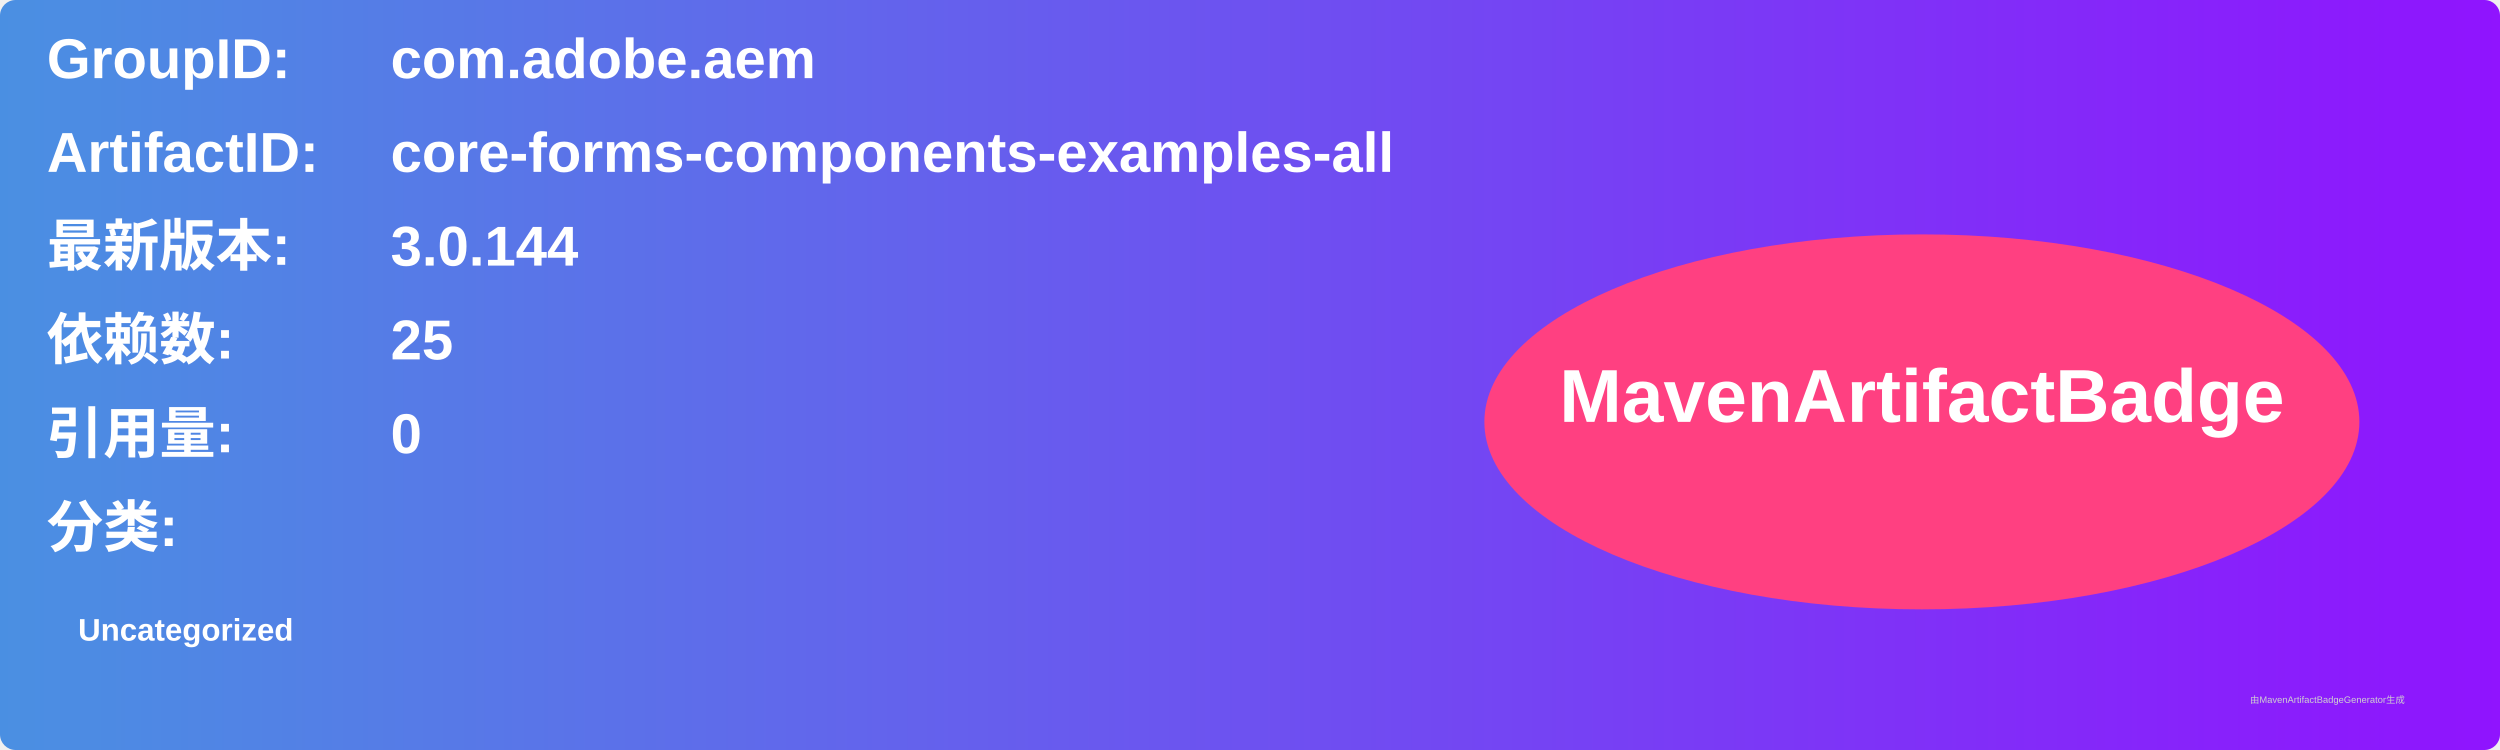
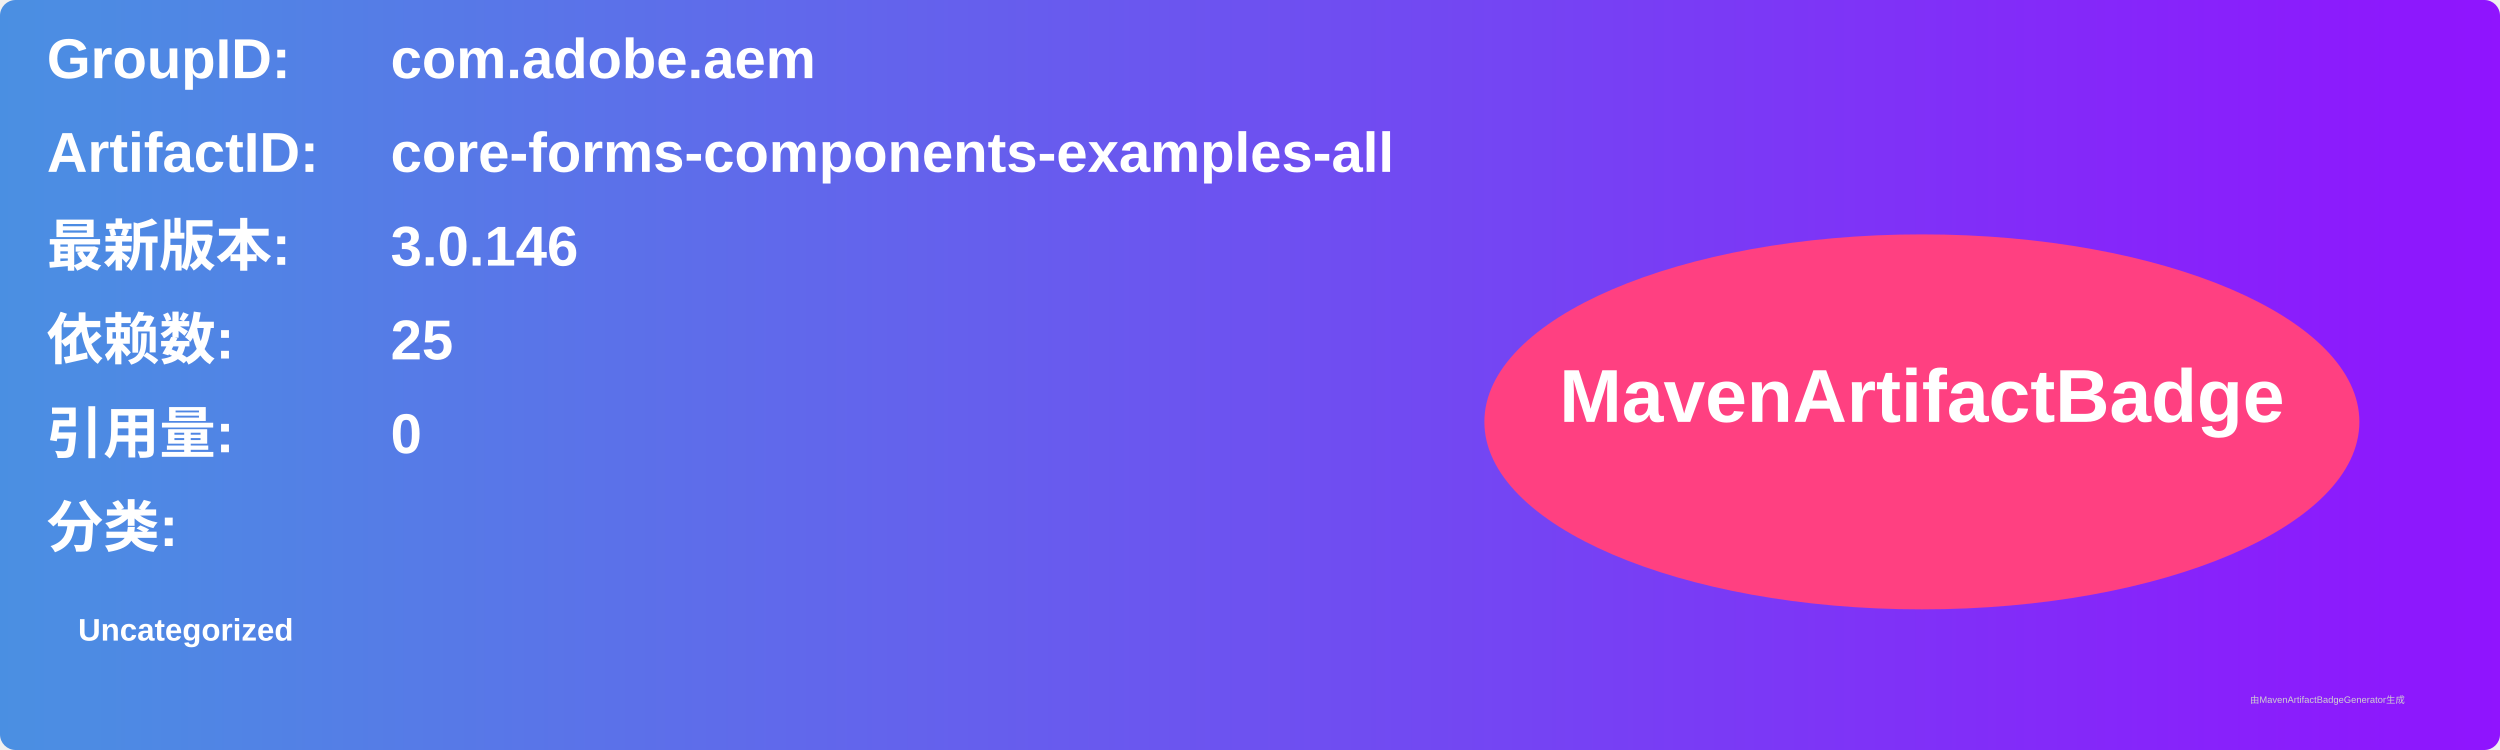
<svg xmlns="http://www.w3.org/2000/svg" width="800" height="240" viewBox="0 0 800 240">
  <linearGradient id="grad" x1="0%" y1="0%" x2="100%" y2="0%">
    <stop offset="0%" stop-color="#4a90e2" />
    <stop offset="100%" stop-color="#9013fe" />
  </linearGradient>
  <rect width="100%" height="100%" rx="5" ry="5" fill="url(#grad)" />
  <g transform="translate(15, 15)">
    <text x="0" y="10" font-family="Arial" font-size="18" fill="white" font-weight="bold" width="260">GroupID:</text>
    <text x="110" y="10" font-family="Arial" font-size="18" fill="white" font-weight="bold" width="460">com.adobe.aem</text>
    <text x="0" y="40" font-family="Arial" font-size="18" fill="white" font-weight="bold" width="260">ArtifactID:</text>
    <text x="110" y="40" font-family="Arial" font-size="18" fill="white" font-weight="bold" width="460">core-forms-components-examples-all</text>
    <text x="0" y="70" font-family="Arial" font-size="18" fill="white" font-weight="bold">最新版本:</text>
    <text x="110" y="70" font-family="Arial" font-size="18" fill="white" font-weight="bold">
-       <tspan font-weight="bold">3.0.144</tspan>
+       <tspan font-weight="bold">3.0.146</tspan>
    </text>
    <text x="0" y="100" font-family="Arial" font-size="18" fill="white" font-weight="bold">依赖数: </text>
    <text x="110" y="100" font-family="Arial" font-size="18" fill="white">
      <tspan font-weight="bold">25</tspan>
    </text>
    <text x="0" y="130" font-family="Arial" font-size="18" fill="white" font-weight="bold">引用量: </text>
    <text x="110" y="130" font-family="Arial" font-size="18" fill="white">
      <tspan font-weight="bold">0</tspan>
    </text>
    <text x="0" y="160" font-family="Arial" font-size="18" fill="white" font-weight="bold">分类:</text>
    <text x="10" y="190" font-family="Arial" font-size="10" fill="white">
      <tspan font-weight="bold">Uncategorized</tspan>
    </text>
    <ellipse cx="600" cy="120" rx="140" ry="60" fill="#ff4081" />
    <text x="600" y="120" text-anchor="middle" font-family="Arial" font-size="24" fill="white" font-weight="bold">MavenArtifactBadge</text>
  </g>
  <text x="720" y="225" font-family="Arial" font-size="3" fill="#d0d0d0">由MavenArtifactBadgeGenerator生成</text>
</svg>
